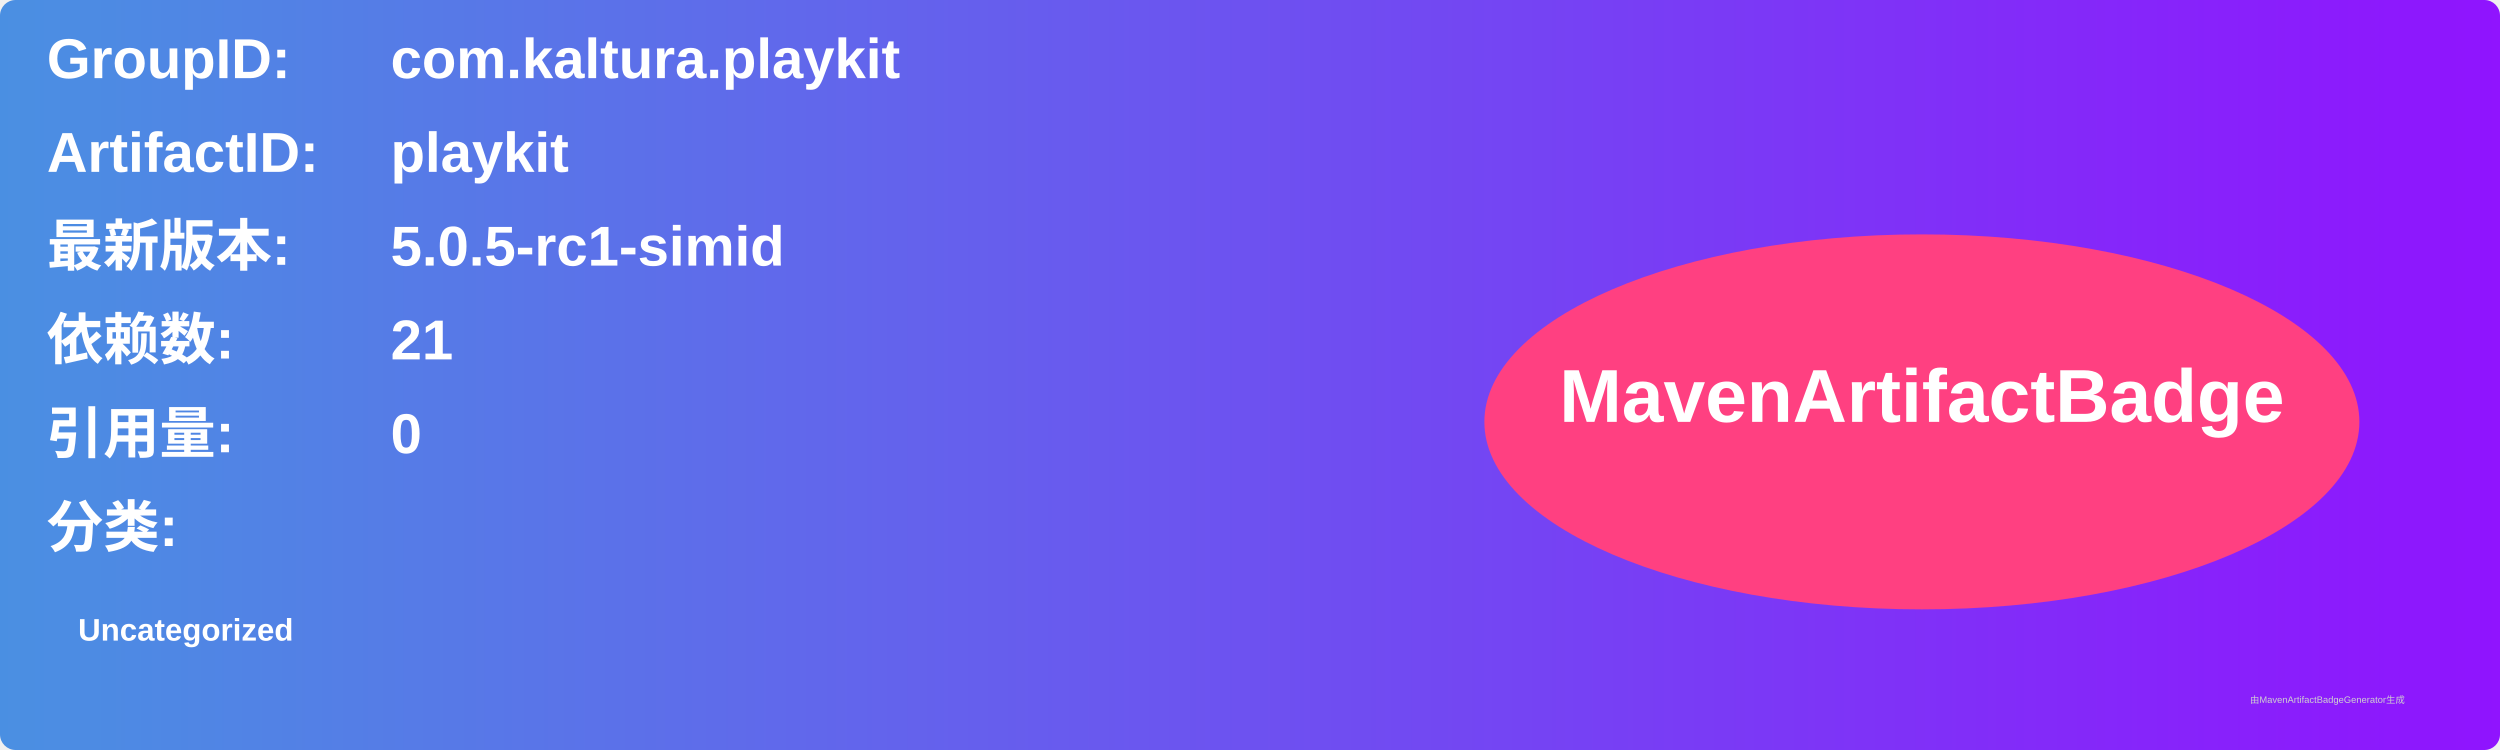
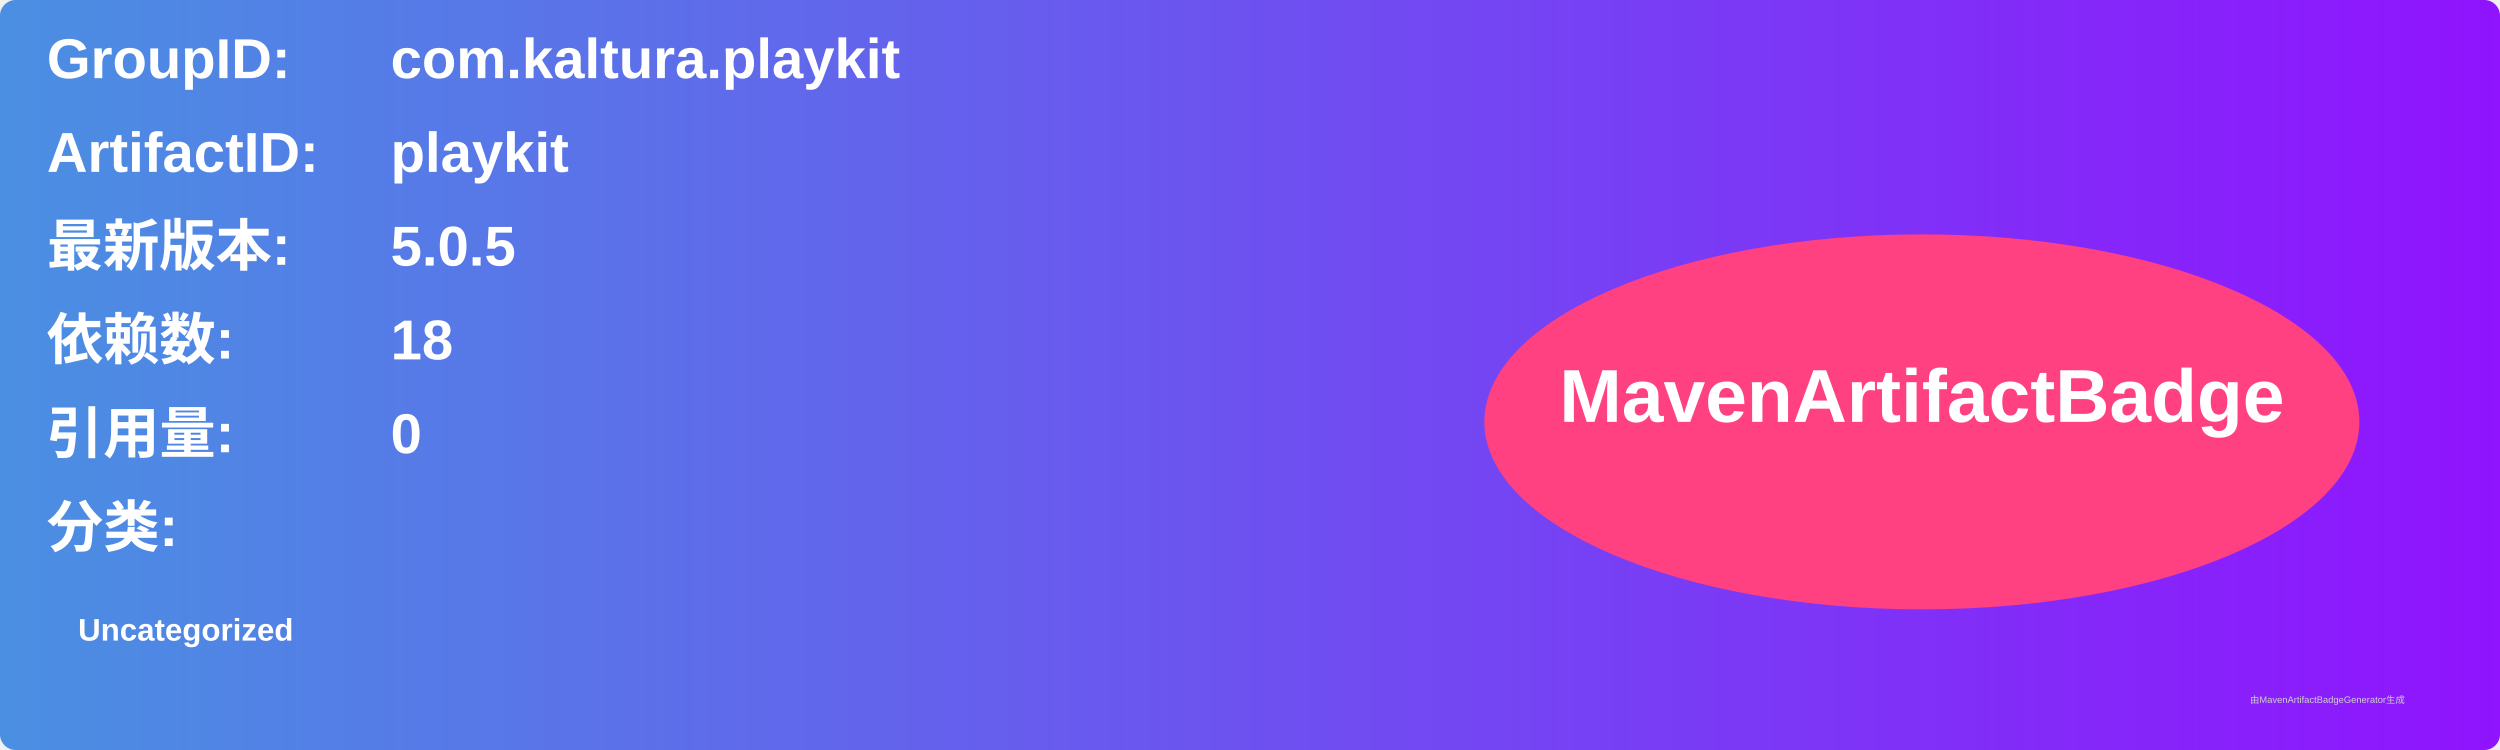
<svg xmlns="http://www.w3.org/2000/svg" width="800" height="240" viewBox="0 0 800 240">
  <linearGradient id="grad" x1="0%" y1="0%" x2="100%" y2="0%">
    <stop offset="0%" stop-color="#4a90e2" />
    <stop offset="100%" stop-color="#9013fe" />
  </linearGradient>
  <rect width="100%" height="100%" rx="5" ry="5" fill="url(#grad)" />
  <g transform="translate(15, 15)">
    <text x="0" y="10" font-family="Arial" font-size="18" fill="white" font-weight="bold" width="260">GroupID:</text>
    <text x="110" y="10" font-family="Arial" font-size="18" fill="white" font-weight="bold" width="460">com.kaltura.playkit</text>
    <text x="0" y="40" font-family="Arial" font-size="18" fill="white" font-weight="bold" width="260">ArtifactID:</text>
    <text x="110" y="40" font-family="Arial" font-size="18" fill="white" font-weight="bold" width="460">playkit</text>
    <text x="0" y="70" font-family="Arial" font-size="18" fill="white" font-weight="bold">最新版本:</text>
    <text x="110" y="70" font-family="Arial" font-size="18" fill="white" font-weight="bold">
-       <tspan font-weight="bold">5.0.5-rc1-simid</tspan>
+       <tspan font-weight="bold">5.0.5</tspan>
    </text>
    <text x="0" y="100" font-family="Arial" font-size="18" fill="white" font-weight="bold">依赖数: </text>
    <text x="110" y="100" font-family="Arial" font-size="18" fill="white">
-       <tspan font-weight="bold">21</tspan>
+       <tspan font-weight="bold">18</tspan>
    </text>
    <text x="0" y="130" font-family="Arial" font-size="18" fill="white" font-weight="bold">引用量: </text>
    <text x="110" y="130" font-family="Arial" font-size="18" fill="white">
      <tspan font-weight="bold">0</tspan>
    </text>
    <text x="0" y="160" font-family="Arial" font-size="18" fill="white" font-weight="bold">分类:</text>
    <text x="10" y="190" font-family="Arial" font-size="10" fill="white">
      <tspan font-weight="bold">Uncategorized</tspan>
    </text>
    <ellipse cx="600" cy="120" rx="140" ry="60" fill="#ff4081" />
    <text x="600" y="120" text-anchor="middle" font-family="Arial" font-size="24" fill="white" font-weight="bold">MavenArtifactBadge</text>
  </g>
  <text x="720" y="225" font-family="Arial" font-size="3" fill="#d0d0d0">由MavenArtifactBadgeGenerator生成</text>
</svg>
